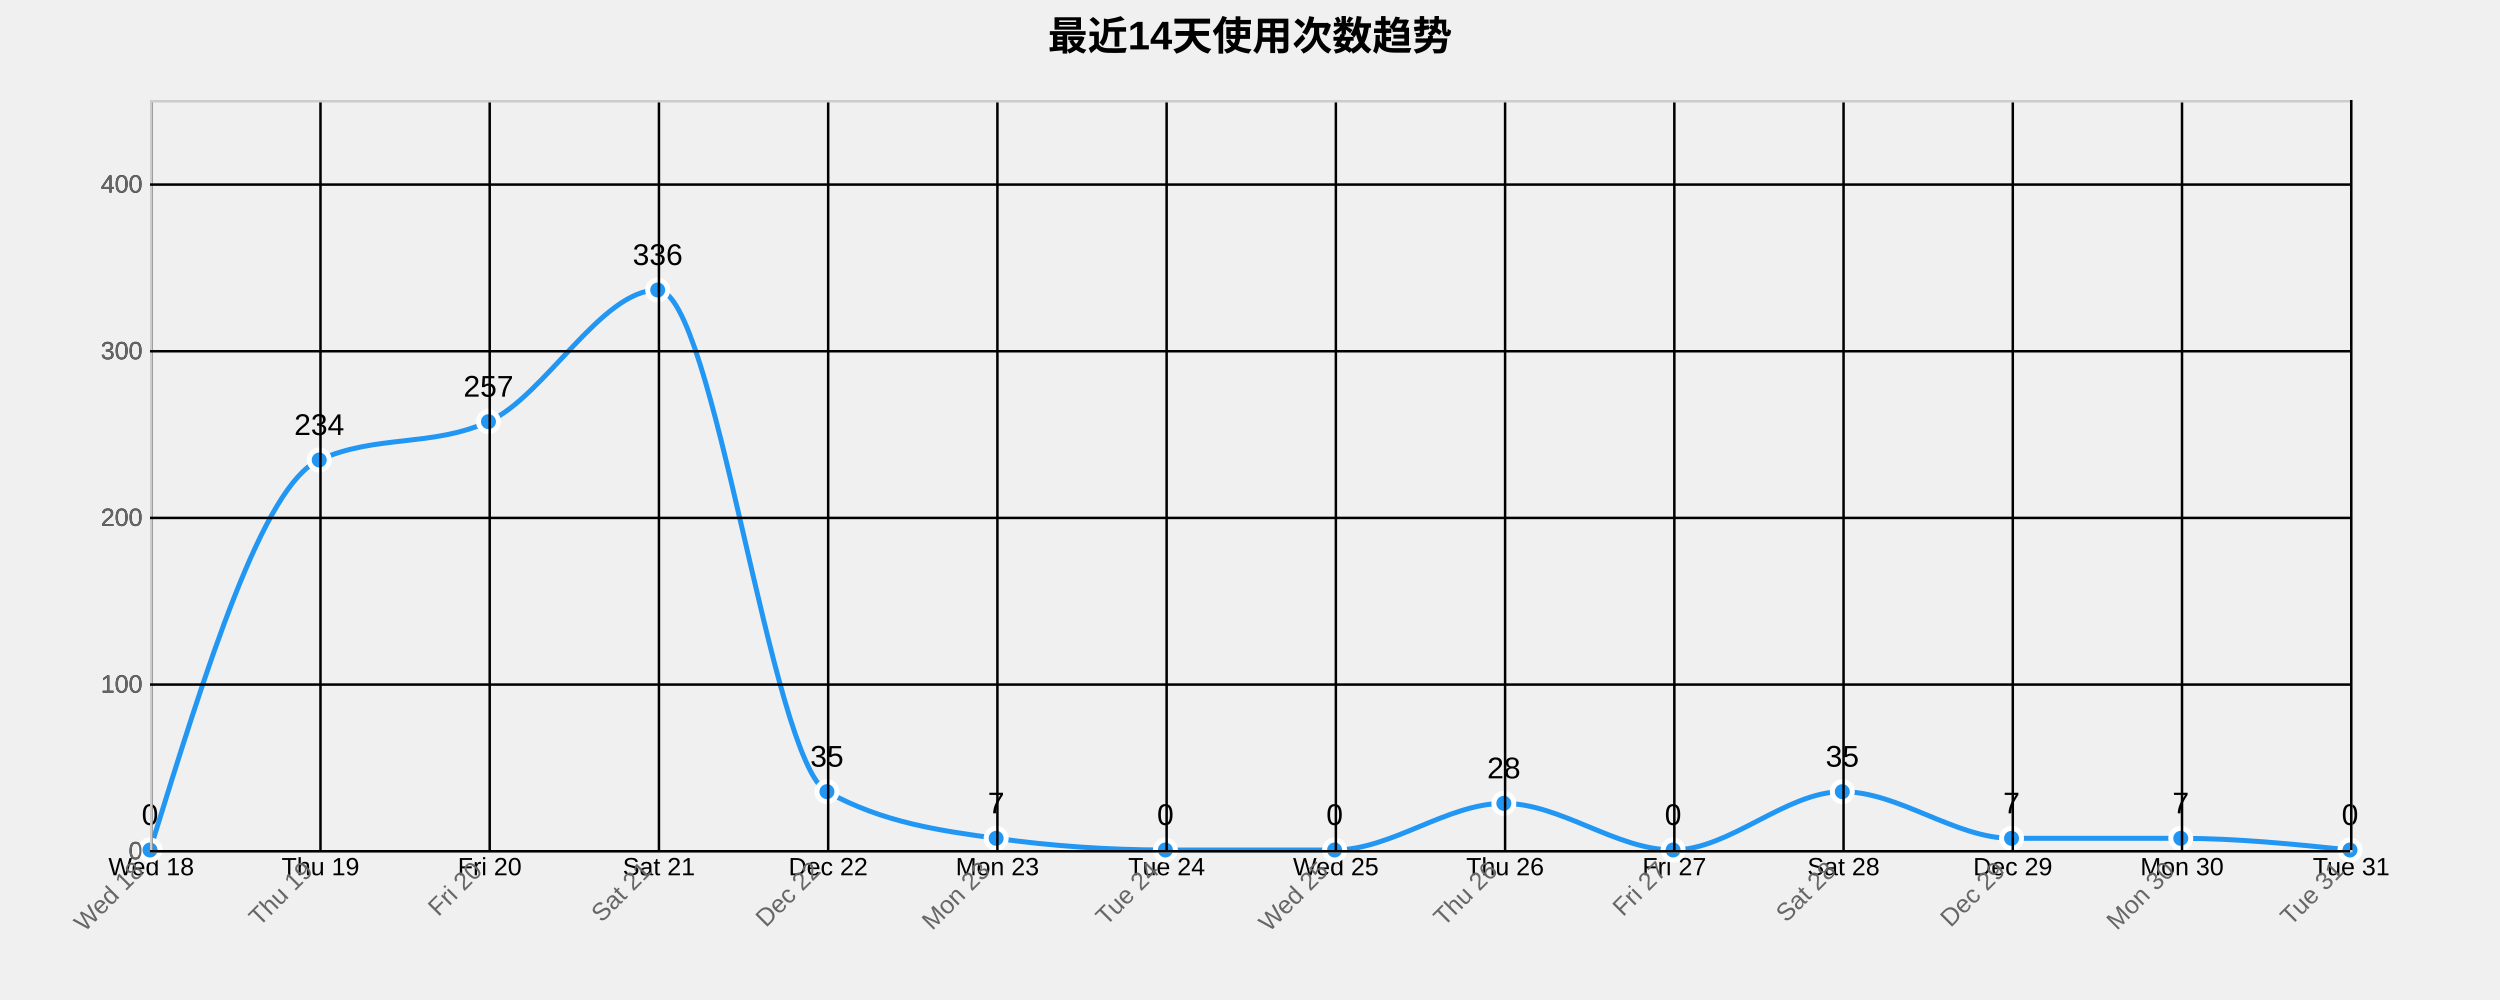
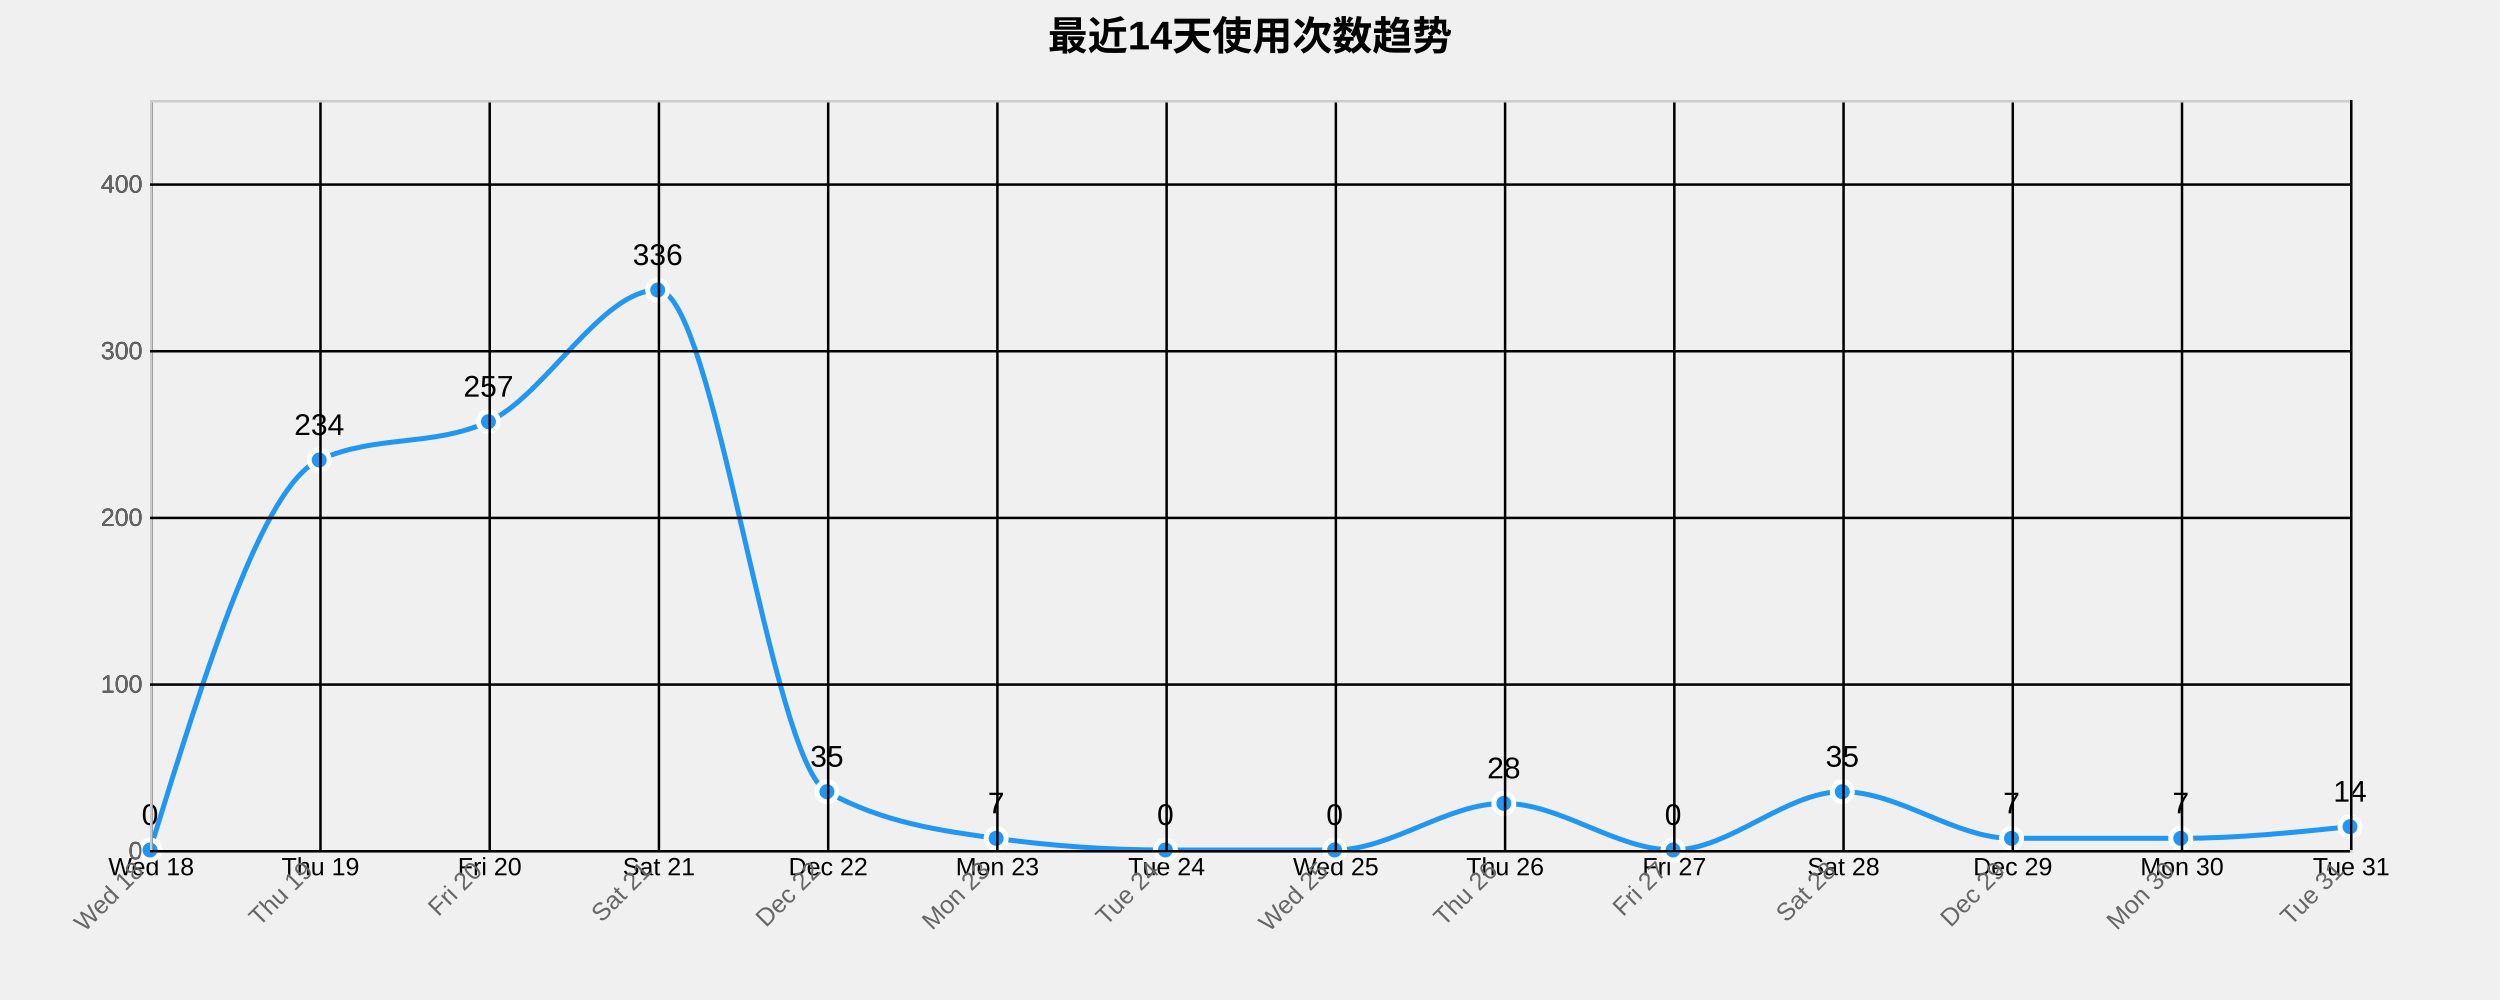
<svg xmlns="http://www.w3.org/2000/svg" width="1000" height="400">
  <g transform="translate(60,40)">
    <text x="440" y="-20" text-anchor="middle" style="font-size: 16px; font-weight: bold;">最近14天使用次数趋势</text>
    <g class="grid" transform="translate(0,300)" fill="none" font-size="10" font-family="sans-serif" text-anchor="middle">
      <path class="domain" stroke="currentColor" d="M0.5,-300V0.5H880.5V-300" />
      <g class="tick" opacity="1" transform="translate(0.5,0)">
        <line stroke="currentColor" y2="-300" />
        <text fill="currentColor" y="3" dy="0.71em">Wed 18</text>
      </g>
      <g class="tick" opacity="1" transform="translate(68.19231,0)">
        <line stroke="currentColor" y2="-300" />
        <text fill="currentColor" y="3" dy="0.71em">Thu 19</text>
      </g>
      <g class="tick" opacity="1" transform="translate(135.8846,0)">
        <line stroke="currentColor" y2="-300" />
        <text fill="currentColor" y="3" dy="0.71em">Fri 20</text>
      </g>
      <g class="tick" opacity="1" transform="translate(203.5769,0)">
        <line stroke="currentColor" y2="-300" />
        <text fill="currentColor" y="3" dy="0.71em">Sat 21</text>
      </g>
      <g class="tick" opacity="1" transform="translate(271.2692,0)">
        <line stroke="currentColor" y2="-300" />
        <text fill="currentColor" y="3" dy="0.71em">Dec 22</text>
      </g>
      <g class="tick" opacity="1" transform="translate(338.9615,0)">
        <line stroke="currentColor" y2="-300" />
        <text fill="currentColor" y="3" dy="0.71em">Mon 23</text>
      </g>
      <g class="tick" opacity="1" transform="translate(406.6538,0)">
        <line stroke="currentColor" y2="-300" />
        <text fill="currentColor" y="3" dy="0.71em">Tue 24</text>
      </g>
      <g class="tick" opacity="1" transform="translate(474.3462,0)">
        <line stroke="currentColor" y2="-300" />
        <text fill="currentColor" y="3" dy="0.71em">Wed 25</text>
      </g>
      <g class="tick" opacity="1" transform="translate(542.0385,0)">
        <line stroke="currentColor" y2="-300" />
        <text fill="currentColor" y="3" dy="0.71em">Thu 26</text>
      </g>
      <g class="tick" opacity="1" transform="translate(609.7308,0)">
        <line stroke="currentColor" y2="-300" />
        <text fill="currentColor" y="3" dy="0.71em">Fri 27</text>
      </g>
      <g class="tick" opacity="1" transform="translate(677.4231,0)">
        <line stroke="currentColor" y2="-300" />
        <text fill="currentColor" y="3" dy="0.71em">Sat 28</text>
      </g>
      <g class="tick" opacity="1" transform="translate(745.1154,0)">
        <line stroke="currentColor" y2="-300" />
        <text fill="currentColor" y="3" dy="0.71em">Dec 29</text>
      </g>
      <g class="tick" opacity="1" transform="translate(812.8077,0)">
        <line stroke="currentColor" y2="-300" />
        <text fill="currentColor" y="3" dy="0.71em">Mon 30</text>
      </g>
      <g class="tick" opacity="1" transform="translate(880.5,0)">
        <line stroke="currentColor" y2="-300" />
        <text fill="currentColor" y="3" dy="0.71em">Tue 31</text>
      </g>
    </g>
    <g class="grid" fill="none" font-size="10" font-family="sans-serif" text-anchor="end">
      <path class="domain" stroke="currentColor" d="M880,300.5H0.5V0.5H880" />
      <g class="tick" opacity="1" transform="translate(0,300.5)">
        <line stroke="currentColor" x2="880" />
        <text fill="currentColor" x="-3" dy="0.32em">0</text>
      </g>
      <g class="tick" opacity="1" transform="translate(0,233.8333)">
        <line stroke="currentColor" x2="880" />
        <text fill="currentColor" x="-3" dy="0.32em">100</text>
      </g>
      <g class="tick" opacity="1" transform="translate(0,167.1667)">
        <line stroke="currentColor" x2="880" />
        <text fill="currentColor" x="-3" dy="0.32em">200</text>
      </g>
      <g class="tick" opacity="1" transform="translate(0,100.5)">
        <line stroke="currentColor" x2="880" />
        <text fill="currentColor" x="-3" dy="0.32em">300</text>
      </g>
      <g class="tick" opacity="1" transform="translate(0,33.83333)">
        <line stroke="currentColor" x2="880" />
        <text fill="currentColor" x="-3" dy="0.32em">400</text>
      </g>
    </g>
-     <path class="area" d="M0,300C22.564,227.111,45.128,154.222,67.692,144C90.256,133.778,112.821,138.889,135.385,128.667C157.949,118.444,180.513,76,203.077,76C225.641,76,248.205,264.222,270.769,276.667C293.333,289.111,315.897,292.222,338.462,295.333C361.026,298.444,383.59,300,406.154,300C428.718,300,451.282,300,473.846,300C496.41,300,518.974,281.333,541.538,281.333C564.103,281.333,586.667,300,609.231,300C631.795,300,654.359,276.667,676.923,276.667C699.487,276.667,722.051,295.333,744.615,295.333C767.179,295.333,789.744,295.333,812.308,295.333C834.872,295.333,857.436,297.667,880,300L880,300C857.436,300,834.872,300,812.308,300C789.744,300,767.179,300,744.615,300C722.051,300,699.487,300,676.923,300C654.359,300,631.795,300,609.231,300C586.667,300,564.103,300,541.538,300C518.974,300,496.41,300,473.846,300C451.282,300,428.718,300,406.154,300C383.59,300,361.026,300,338.462,300C315.897,300,293.333,300,270.769,300C248.205,300,225.641,300,203.077,300C180.513,300,157.949,300,135.385,300C112.821,300,90.256,300,67.692,300C45.128,300,22.564,300,0,300Z" style="fill: url(#area-gradient); opacity: 0.3;" />
-     <path class="line" d="M0,300C22.564,227.111,45.128,154.222,67.692,144C90.256,133.778,112.821,138.889,135.385,128.667C157.949,118.444,180.513,76,203.077,76C225.641,76,248.205,264.222,270.769,276.667C293.333,289.111,315.897,292.222,338.462,295.333C361.026,298.444,383.59,300,406.154,300C428.718,300,451.282,300,473.846,300C496.41,300,518.974,281.333,541.538,281.333C564.103,281.333,586.667,300,609.231,300C631.795,300,654.359,276.667,676.923,276.667C699.487,276.667,722.051,295.333,744.615,295.333C767.179,295.333,789.744,295.333,812.308,295.333C834.872,295.333,857.436,297.667,880,300" style="fill: none; stroke: #2196F3; stroke-width: 2px;" />
+     <path class="area" d="M0,300C22.564,227.111,45.128,154.222,67.692,144C90.256,133.778,112.821,138.889,135.385,128.667C157.949,118.444,180.513,76,203.077,76C225.641,76,248.205,264.222,270.769,276.667C293.333,289.111,315.897,292.222,338.462,295.333C361.026,298.444,383.59,300,406.154,300C428.718,300,451.282,300,473.846,300C496.41,300,518.974,281.333,541.538,281.333C564.103,281.333,586.667,300,609.231,300C631.795,300,654.359,276.667,676.923,276.667C699.487,276.667,722.051,295.333,744.615,295.333C767.179,295.333,789.744,295.333,812.308,295.333C834.872,295.333,857.436,293,880,290.667L880,300C857.436,300,834.872,300,812.308,300C789.744,300,767.179,300,744.615,300C722.051,300,699.487,300,676.923,300C654.359,300,631.795,300,609.231,300C586.667,300,564.103,300,541.538,300C518.974,300,496.41,300,473.846,300C451.282,300,428.718,300,406.154,300C383.59,300,361.026,300,338.462,300C315.897,300,293.333,300,270.769,300C248.205,300,225.641,300,203.077,300C180.513,300,157.949,300,135.385,300C112.821,300,90.256,300,67.692,300C45.128,300,22.564,300,0,300Z" style="fill: url(#area-gradient); opacity: 0.3;" />
+     <path class="line" d="M0,300C22.564,227.111,45.128,154.222,67.692,144C90.256,133.778,112.821,138.889,135.385,128.667C157.949,118.444,180.513,76,203.077,76C225.641,76,248.205,264.222,270.769,276.667C293.333,289.111,315.897,292.222,338.462,295.333C361.026,298.444,383.59,300,406.154,300C428.718,300,451.282,300,473.846,300C496.41,300,518.974,281.333,541.538,281.333C564.103,281.333,586.667,300,609.231,300C631.795,300,654.359,276.667,676.923,276.667C699.487,276.667,722.051,295.333,744.615,295.333C767.179,295.333,789.744,295.333,812.308,295.333C834.872,295.333,857.436,293,880,290.667" style="fill: none; stroke: #2196F3; stroke-width: 2px;" />
    <circle class="dot" cx="0" cy="300" r="4" style="fill: #2196F3; stroke: #fff; stroke-width: 2px;" />
    <circle class="dot" cx="67.692" cy="144" r="4" style="fill: #2196F3; stroke: #fff; stroke-width: 2px;" />
    <circle class="dot" cx="135.385" cy="128.667" r="4" style="fill: #2196F3; stroke: #fff; stroke-width: 2px;" />
    <circle class="dot" cx="203.077" cy="76" r="4" style="fill: #2196F3; stroke: #fff; stroke-width: 2px;" />
    <circle class="dot" cx="270.769" cy="276.667" r="4" style="fill: #2196F3; stroke: #fff; stroke-width: 2px;" />
    <circle class="dot" cx="338.462" cy="295.333" r="4" style="fill: #2196F3; stroke: #fff; stroke-width: 2px;" />
    <circle class="dot" cx="406.154" cy="300" r="4" style="fill: #2196F3; stroke: #fff; stroke-width: 2px;" />
    <circle class="dot" cx="473.846" cy="300" r="4" style="fill: #2196F3; stroke: #fff; stroke-width: 2px;" />
    <circle class="dot" cx="541.538" cy="281.333" r="4" style="fill: #2196F3; stroke: #fff; stroke-width: 2px;" />
    <circle class="dot" cx="609.231" cy="300" r="4" style="fill: #2196F3; stroke: #fff; stroke-width: 2px;" />
    <circle class="dot" cx="676.923" cy="276.667" r="4" style="fill: #2196F3; stroke: #fff; stroke-width: 2px;" />
    <circle class="dot" cx="744.615" cy="295.333" r="4" style="fill: #2196F3; stroke: #fff; stroke-width: 2px;" />
    <circle class="dot" cx="812.308" cy="295.333" r="4" style="fill: #2196F3; stroke: #fff; stroke-width: 2px;" />
-     <circle class="dot" cx="880" cy="300" r="4" style="fill: #2196F3; stroke: #fff; stroke-width: 2px;" />
+     <circle class="dot" cx="880" cy="290.667" r="4" style="fill: #2196F3; stroke: #fff; stroke-width: 2px;" />
    <text class="label" x="0" y="290" text-anchor="middle" style="font-size: 12px;">0</text>
    <text class="label" x="67.692" y="134" text-anchor="middle" style="font-size: 12px;">234</text>
    <text class="label" x="135.385" y="118.667" text-anchor="middle" style="font-size: 12px;">257</text>
    <text class="label" x="203.077" y="66" text-anchor="middle" style="font-size: 12px;">336</text>
    <text class="label" x="270.769" y="266.667" text-anchor="middle" style="font-size: 12px;">35</text>
    <text class="label" x="338.462" y="285.333" text-anchor="middle" style="font-size: 12px;">7</text>
    <text class="label" x="406.154" y="290" text-anchor="middle" style="font-size: 12px;">0</text>
    <text class="label" x="473.846" y="290" text-anchor="middle" style="font-size: 12px;">0</text>
    <text class="label" x="541.538" y="271.333" text-anchor="middle" style="font-size: 12px;">28</text>
    <text class="label" x="609.231" y="290" text-anchor="middle" style="font-size: 12px;">0</text>
    <text class="label" x="676.923" y="266.667" text-anchor="middle" style="font-size: 12px;">35</text>
    <text class="label" x="744.615" y="285.333" text-anchor="middle" style="font-size: 12px;">7</text>
    <text class="label" x="812.308" y="285.333" text-anchor="middle" style="font-size: 12px;">7</text>
-     <text class="label" x="880" y="290" text-anchor="middle" style="font-size: 12px;">0</text>
+     <text class="label" x="880" y="280.667" text-anchor="middle" style="font-size: 12px;">14</text>
    <g class="x-axis" transform="translate(0,300)" fill="none" font-size="10" font-family="sans-serif" text-anchor="middle">
      <path class="domain" stroke="currentColor" d="M0.5,-300V0.5H880.5V-300" />
      <g class="tick" opacity="1" transform="translate(0.5,0)">
        <line stroke="currentColor" y2="-300" />
        <text fill="currentColor" y="3" dy=".15em" style="text-anchor: end;" dx="-.8em" transform="rotate(-45)">Wed 18</text>
      </g>
      <g class="tick" opacity="1" transform="translate(68.19231,0)">
        <line stroke="currentColor" y2="-300" />
        <text fill="currentColor" y="3" dy=".15em" style="text-anchor: end;" dx="-.8em" transform="rotate(-45)">Thu 19</text>
      </g>
      <g class="tick" opacity="1" transform="translate(135.8846,0)">
        <line stroke="currentColor" y2="-300" />
        <text fill="currentColor" y="3" dy=".15em" style="text-anchor: end;" dx="-.8em" transform="rotate(-45)">Fri 20</text>
      </g>
      <g class="tick" opacity="1" transform="translate(203.5769,0)">
        <line stroke="currentColor" y2="-300" />
        <text fill="currentColor" y="3" dy=".15em" style="text-anchor: end;" dx="-.8em" transform="rotate(-45)">Sat 21</text>
      </g>
      <g class="tick" opacity="1" transform="translate(271.2692,0)">
        <line stroke="currentColor" y2="-300" />
        <text fill="currentColor" y="3" dy=".15em" style="text-anchor: end;" dx="-.8em" transform="rotate(-45)">Dec 22</text>
      </g>
      <g class="tick" opacity="1" transform="translate(338.9615,0)">
        <line stroke="currentColor" y2="-300" />
        <text fill="currentColor" y="3" dy=".15em" style="text-anchor: end;" dx="-.8em" transform="rotate(-45)">Mon 23</text>
      </g>
      <g class="tick" opacity="1" transform="translate(406.6538,0)">
        <line stroke="currentColor" y2="-300" />
        <text fill="currentColor" y="3" dy=".15em" style="text-anchor: end;" dx="-.8em" transform="rotate(-45)">Tue 24</text>
      </g>
      <g class="tick" opacity="1" transform="translate(474.3462,0)">
        <line stroke="currentColor" y2="-300" />
        <text fill="currentColor" y="3" dy=".15em" style="text-anchor: end;" dx="-.8em" transform="rotate(-45)">Wed 25</text>
      </g>
      <g class="tick" opacity="1" transform="translate(542.0385,0)">
        <line stroke="currentColor" y2="-300" />
        <text fill="currentColor" y="3" dy=".15em" style="text-anchor: end;" dx="-.8em" transform="rotate(-45)">Thu 26</text>
      </g>
      <g class="tick" opacity="1" transform="translate(609.7308,0)">
        <line stroke="currentColor" y2="-300" />
        <text fill="currentColor" y="3" dy=".15em" style="text-anchor: end;" dx="-.8em" transform="rotate(-45)">Fri 27</text>
      </g>
      <g class="tick" opacity="1" transform="translate(677.4231,0)">
        <line stroke="currentColor" y2="-300" />
        <text fill="currentColor" y="3" dy=".15em" style="text-anchor: end;" dx="-.8em" transform="rotate(-45)">Sat 28</text>
      </g>
      <g class="tick" opacity="1" transform="translate(745.1154,0)">
        <line stroke="currentColor" y2="-300" />
        <text fill="currentColor" y="3" dy=".15em" style="text-anchor: end;" dx="-.8em" transform="rotate(-45)">Dec 29</text>
      </g>
      <g class="tick" opacity="1" transform="translate(812.8077,0)">
        <line stroke="currentColor" y2="-300" />
        <text fill="currentColor" y="3" dy=".15em" style="text-anchor: end;" dx="-.8em" transform="rotate(-45)">Mon 30</text>
      </g>
      <g class="tick" opacity="1" transform="translate(880.5,0)">
        <line stroke="currentColor" y2="-300" />
        <text fill="currentColor" y="3" dy=".15em" style="text-anchor: end;" dx="-.8em" transform="rotate(-45)">Tue 31</text>
      </g>
    </g>
    <g class="y-axis" fill="none" font-size="10" font-family="sans-serif" text-anchor="end">
      <path class="domain" stroke="currentColor" d="M880,300.5H0.5V0.5H880" />
      <g class="tick" opacity="1" transform="translate(0,300.5)">
        <line stroke="currentColor" x2="880" />
        <text fill="currentColor" x="-3" dy="0.32em">0</text>
      </g>
      <g class="tick" opacity="1" transform="translate(0,233.8333)">
        <line stroke="currentColor" x2="880" />
        <text fill="currentColor" x="-3" dy="0.32em">100</text>
      </g>
      <g class="tick" opacity="1" transform="translate(0,167.1667)">
        <line stroke="currentColor" x2="880" />
        <text fill="currentColor" x="-3" dy="0.32em">200</text>
      </g>
      <g class="tick" opacity="1" transform="translate(0,100.5)">
        <line stroke="currentColor" x2="880" />
        <text fill="currentColor" x="-3" dy="0.32em">300</text>
      </g>
      <g class="tick" opacity="1" transform="translate(0,33.83333)">
        <line stroke="currentColor" x2="880" />
        <text fill="currentColor" x="-3" dy="0.32em">400</text>
      </g>
    </g>
    <style>
    .grid line {
      stroke: #e0e0e0;
      stroke-opacity: 0.7;
      shape-rendering: crispEdges;
    }
    .grid path {
      stroke-width: 0;
    }
    .dot:hover {
      r: 6;
    }
    text {
      font-family: Arial, sans-serif;
    }
    .x-axis path, .y-axis path {
      stroke: #ccc;
    }
    .x-axis text, .y-axis text {
      fill: #666;
    }
  </style>
  </g>
</svg>
